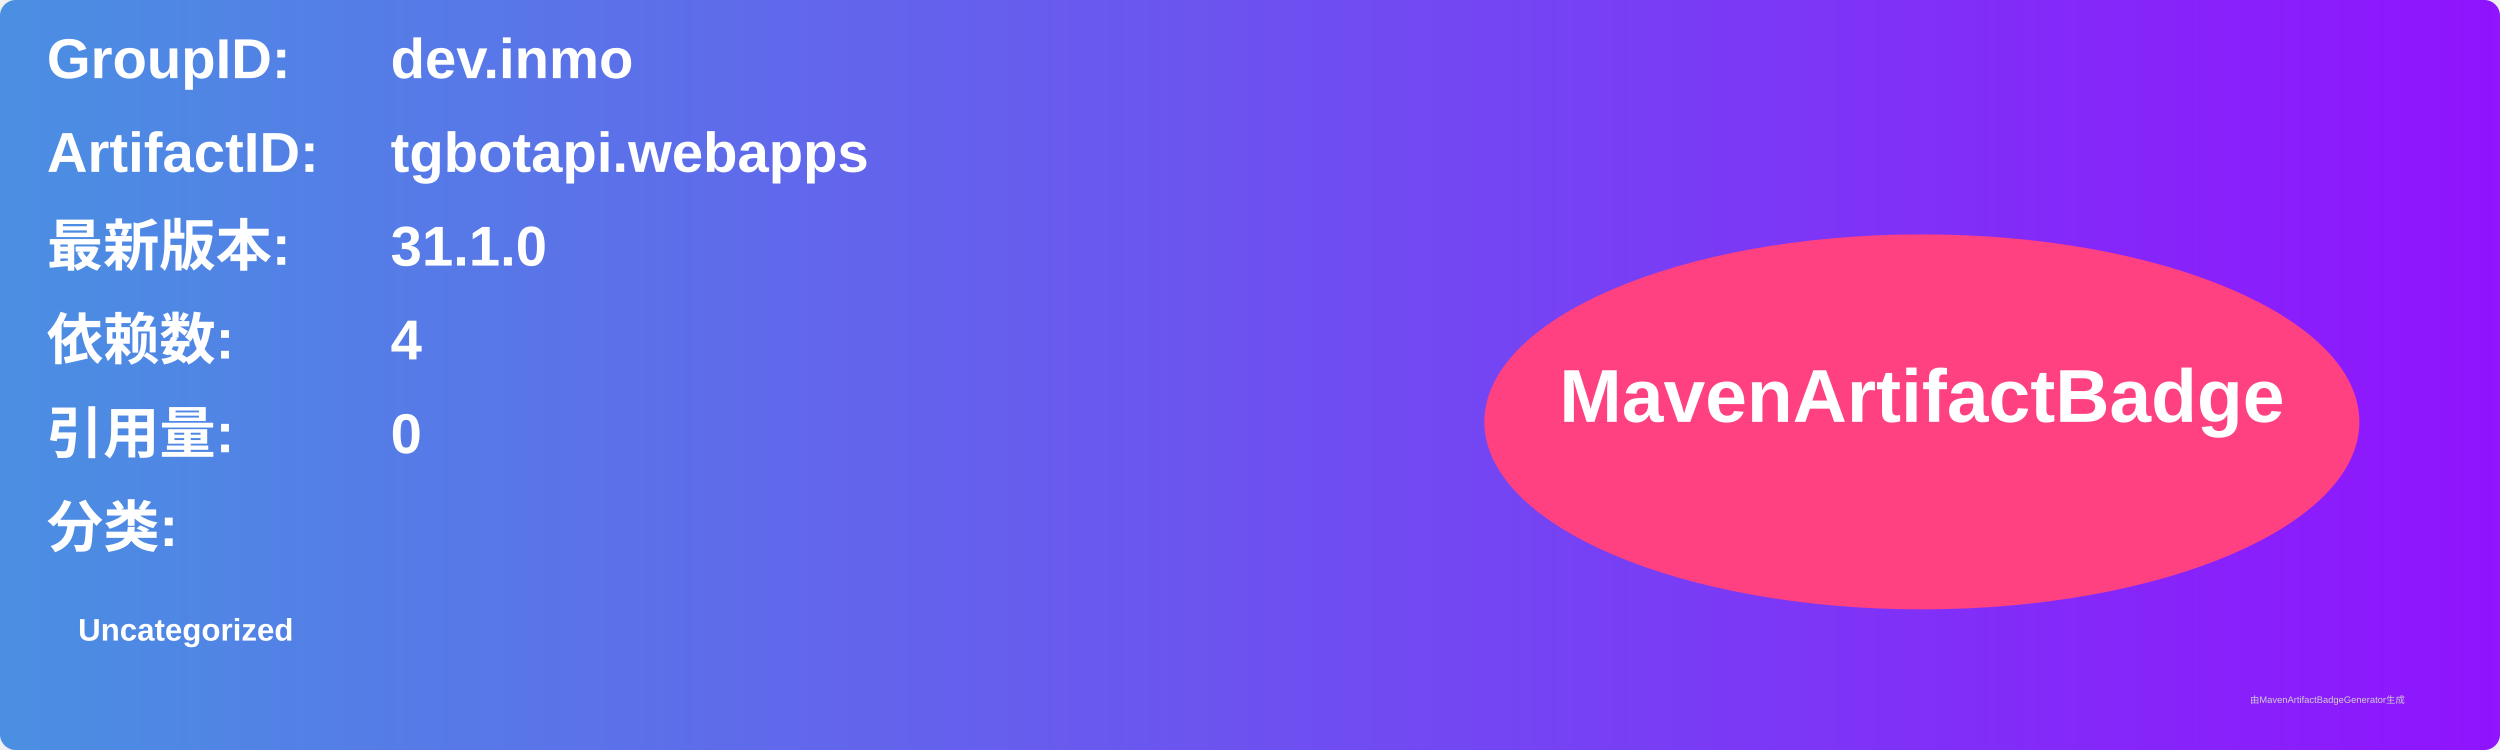
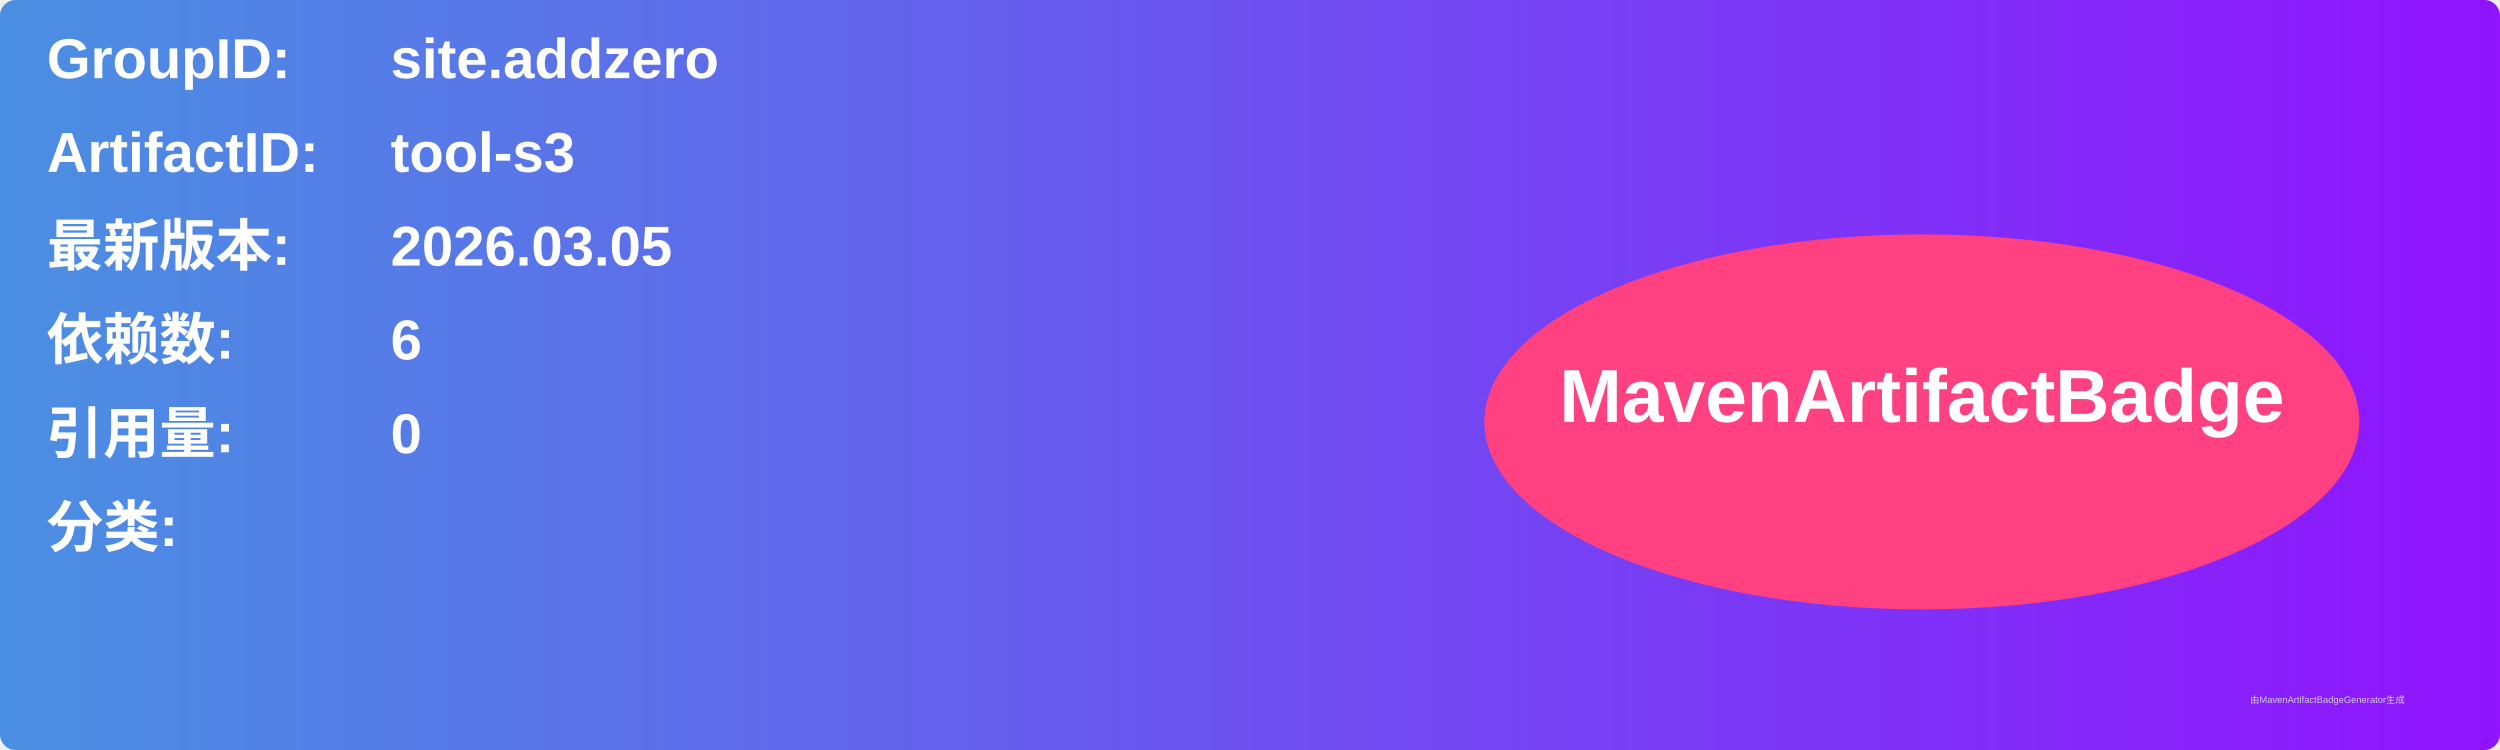
<svg xmlns="http://www.w3.org/2000/svg" width="800" height="240" viewBox="0 0 800 240">
  <linearGradient id="grad" x1="0%" y1="0%" x2="100%" y2="0%">
    <stop offset="0%" stop-color="#4a90e2" />
    <stop offset="100%" stop-color="#9013fe" />
  </linearGradient>
  <rect width="100%" height="100%" rx="5" ry="5" fill="url(#grad)" />
  <g transform="translate(15, 15)">
    <text x="0" y="10" font-family="Arial" font-size="18" fill="white" font-weight="bold" width="260">GroupID:</text>
-     <text x="110" y="10" font-family="Arial" font-size="18" fill="white" font-weight="bold" width="460">dev.inmo</text>
+     <text x="110" y="10" font-family="Arial" font-size="18" fill="white" font-weight="bold" width="460">site.addzero</text>
    <text x="0" y="40" font-family="Arial" font-size="18" fill="white" font-weight="bold" width="260">ArtifactID:</text>
-     <text x="110" y="40" font-family="Arial" font-size="18" fill="white" font-weight="bold" width="460">tgbotapi.webapps</text>
+     <text x="110" y="40" font-family="Arial" font-size="18" fill="white" font-weight="bold" width="460">tool-s3</text>
    <text x="0" y="70" font-family="Arial" font-size="18" fill="white" font-weight="bold">最新版本:</text>
    <text x="110" y="70" font-family="Arial" font-size="18" fill="white" font-weight="bold">
-       <tspan font-weight="bold">31.1.0</tspan>
+       <tspan font-weight="bold">2026.03.05</tspan>
    </text>
    <text x="0" y="100" font-family="Arial" font-size="18" fill="white" font-weight="bold">依赖数: </text>
    <text x="110" y="100" font-family="Arial" font-size="18" fill="white">
-       <tspan font-weight="bold">4</tspan>
+       <tspan font-weight="bold">6</tspan>
    </text>
    <text x="0" y="130" font-family="Arial" font-size="18" fill="white" font-weight="bold">引用量: </text>
    <text x="110" y="130" font-family="Arial" font-size="18" fill="white">
      <tspan font-weight="bold">0</tspan>
    </text>
    <text x="0" y="160" font-family="Arial" font-size="18" fill="white" font-weight="bold">分类:</text>
    <text x="10" y="190" font-family="Arial" font-size="10" fill="white">
-       <tspan font-weight="bold">Uncategorized</tspan>
+       <tspan font-weight="bold" />
    </text>
    <ellipse cx="600" cy="120" rx="140" ry="60" fill="#ff4081" />
    <text x="600" y="120" text-anchor="middle" font-family="Arial" font-size="24" fill="white" font-weight="bold">MavenArtifactBadge</text>
  </g>
  <text x="720" y="225" font-family="Arial" font-size="3" fill="#d0d0d0">由MavenArtifactBadgeGenerator生成</text>
</svg>
